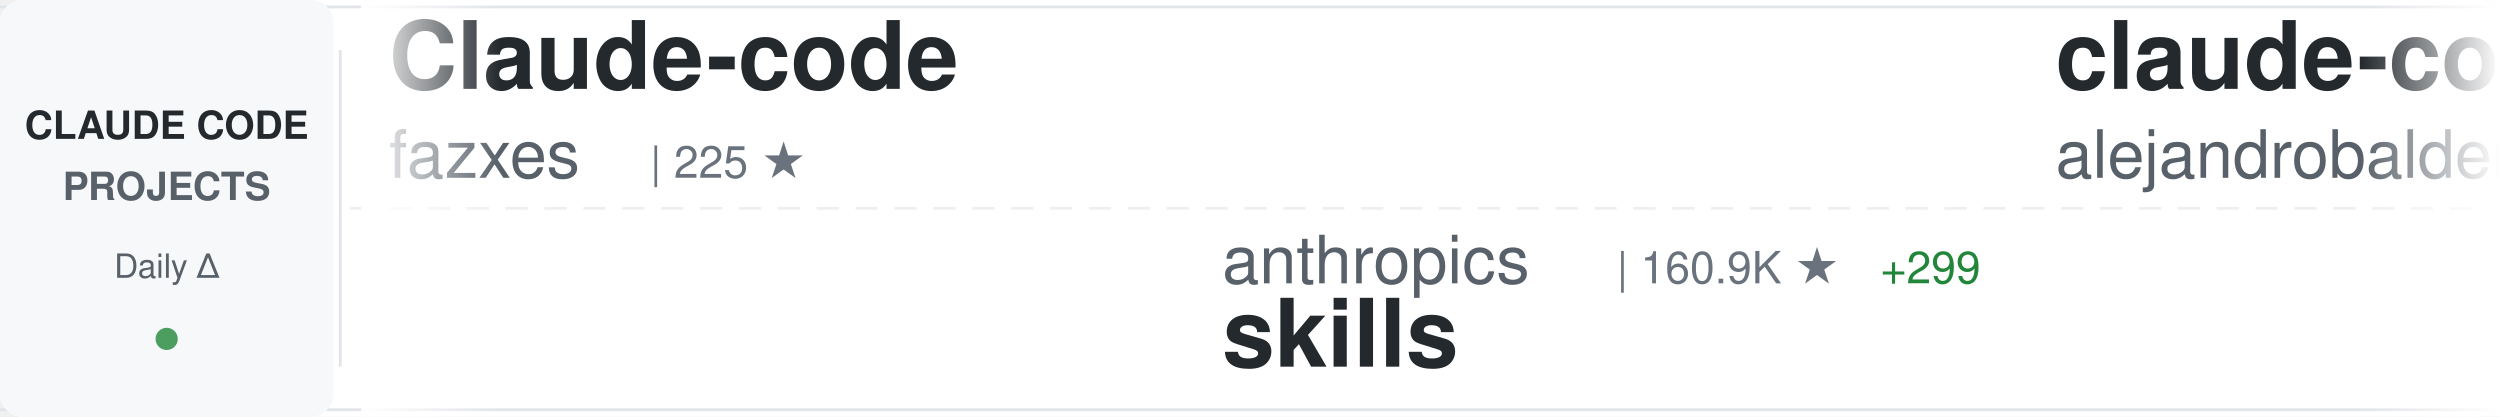
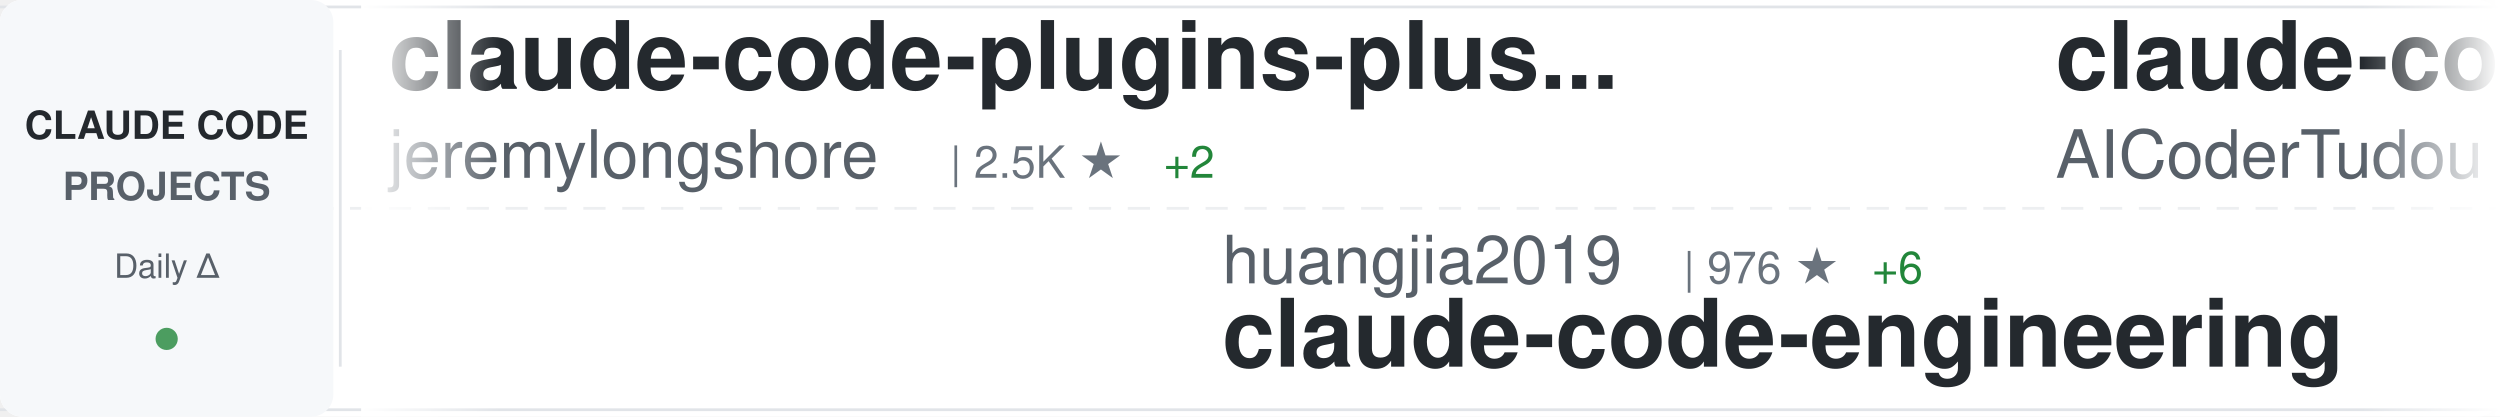
<svg xmlns="http://www.w3.org/2000/svg" width="900" height="150">
  <defs>
    <linearGradient id="awesomeLeftFade" x1="0%" y1="0%" x2="100%" y2="0%">
      <stop offset="0%" style="stop-color:#ffffff;stop-opacity:1" />
      <stop offset="100%" style="stop-color:#ffffff;stop-opacity:0" />
    </linearGradient>
    <linearGradient id="awesomeRightFade" x1="0%" y1="0%" x2="100%" y2="0%">
      <stop offset="0%" style="stop-color:#ffffff;stop-opacity:0" />
      <stop offset="100%" style="stop-color:#ffffff;stop-opacity:1" />
    </linearGradient>
  </defs>
  <rect width="900" height="150" fill="#ffffff" rx="8" />
  <rect x="0" y="2" width="900" height="1" fill="#e1e4e8" />
  <rect x="0" y="147" width="900" height="1" fill="#e1e4e8" />
  <line x1="0" y1="75" x2="900" y2="75" stroke="#e1e4e8" stroke-width="1" stroke-dasharray="8 6" opacity="0.6" />
  <rect x="0" y="0" width="120" height="150" fill="#f6f8fa" rx="8" />
  <text x="60" y="50" font-family="-apple-system, BlinkMacSystemFont, 'Segoe UI', Helvetica, Arial, sans-serif" font-size="14" font-weight="600" fill="#24292e" text-anchor="middle">CLAUDE CODE</text>
  <text x="60" y="72" font-family="-apple-system, BlinkMacSystemFont, 'Segoe UI', Helvetica, Arial, sans-serif" font-size="14" font-weight="600" fill="#586069" text-anchor="middle">PROJECTS</text>
  <text x="60" y="100" font-family="-apple-system, BlinkMacSystemFont, 'Segoe UI', Helvetica, Arial, sans-serif" font-size="12" font-weight="500" fill="#586069" text-anchor="middle">Daily Δ</text>
  <circle cx="60" cy="122" r="4" fill="#22863a" opacity="0.8" />
  <rect x="122" y="18" width="1" height="114" fill="#e1e4e8" />
  <clipPath id="awesomeTickerClip">
    <rect x="130" y="0" width="770" height="150" />
  </clipPath>
  <g clip-path="url(#awesomeTickerClip)">
    <g id="awesomeTickerItems">
      <animateTransform attributeName="transform" attributeType="XML" type="translate" from="0 0" to="-3000 0" dur="54s" repeatCount="indefinite" />
      <g transform="translate(0, 0)">
+         <text x="140" y="32" font-family="-apple-system, BlinkMacSystemFont, 'Segoe UI', Helvetica, Arial, sans-serif" font-size="34" font-weight="600" fill="#24292e">claude-code-plugins-plus...</text>
+         <text x="140" y="64" font-family="-apple-system, BlinkMacSystemFont, 'Segoe UI', Helvetica, Arial, sans-serif" font-size="24" font-weight="400" fill="#586069">jeremylongshore</text>
+         <text x="342" y="64" font-family="-apple-system, BlinkMacSystemFont, 'Segoe UI', Helvetica, Arial, sans-serif" font-size="16" font-weight="500" fill="#6a737d">| 2.5K ★</text>
+         <text x="419" y="64" font-family="-apple-system, BlinkMacSystemFont, 'Segoe UI', Helvetica, Arial, sans-serif" font-size="16" font-weight="500" fill="#22863a"> +2</text>
+       </g>
+       <g transform="translate(300, 0)">
+         <text x="140" y="102" font-family="-apple-system, BlinkMacSystemFont, 'Segoe UI', Helvetica, Arial, sans-serif" font-size="24" font-weight="400" fill="#586069">huangjia2019</text>
+         <text x="306" y="102" font-family="-apple-system, BlinkMacSystemFont, 'Segoe UI', Helvetica, Arial, sans-serif" font-size="16" font-weight="500" fill="#6a737d">| 976 ★</text>
+         <text x="374" y="102" font-family="-apple-system, BlinkMacSystemFont, 'Segoe UI', Helvetica, Arial, sans-serif" font-size="16" font-weight="500" fill="#22863a"> +6</text>
+         <text x="140" y="132" font-family="-apple-system, BlinkMacSystemFont, 'Segoe UI', Helvetica, Arial, sans-serif" font-size="34" font-weight="600" fill="#24292e">claude-code-engineering</text>
+       </g>
+       <g transform="translate(600, 0)">
+         <text x="140" y="32" font-family="-apple-system, BlinkMacSystemFont, 'Segoe UI', Helvetica, Arial, sans-serif" font-size="34" font-weight="600" fill="#24292e">claude-code-tudou</text>
+         <text x="140" y="64" font-family="-apple-system, BlinkMacSystemFont, 'Segoe UI', Helvetica, Arial, sans-serif" font-size="24" font-weight="400" fill="#586069">AICoderTudou</text>
+         <text x="306" y="64" font-family="-apple-system, BlinkMacSystemFont, 'Segoe UI', Helvetica, Arial, sans-serif" font-size="16" font-weight="500" fill="#6a737d">| 498 ★</text>
+       </g>
+       <g transform="translate(900, 0)">
+         <text x="140" y="102" font-family="-apple-system, BlinkMacSystemFont, 'Segoe UI', Helvetica, Arial, sans-serif" font-size="24" font-weight="400" fill="#586069">Yuyz0112</text>
+         <text x="258" y="102" font-family="-apple-system, BlinkMacSystemFont, 'Segoe UI', Helvetica, Arial, sans-serif" font-size="16" font-weight="500" fill="#6a737d">| 2.4K ★</text>
+         <text x="140" y="132" font-family="-apple-system, BlinkMacSystemFont, 'Segoe UI', Helvetica, Arial, sans-serif" font-size="34" font-weight="600" fill="#24292e">claude-code-reverse</text>
+       </g>
+       <g transform="translate(1200, 0)">
+         <text x="140" y="32" font-family="-apple-system, BlinkMacSystemFont, 'Segoe UI', Helvetica, Arial, sans-serif" font-size="34" font-weight="600" fill="#24292e">claude-code-webui</text>
+         <text x="140" y="64" font-family="-apple-system, BlinkMacSystemFont, 'Segoe UI', Helvetica, Arial, sans-serif" font-size="24" font-weight="400" fill="#586069">sugyan</text>
+         <text x="234" y="64" font-family="-apple-system, BlinkMacSystemFont, 'Segoe UI', Helvetica, Arial, sans-serif" font-size="16" font-weight="500" fill="#6a737d">| 1.1K ★</text>
+       </g>
+       <g transform="translate(1500, 0)">
+         <text x="140" y="102" font-family="-apple-system, BlinkMacSystemFont, 'Segoe UI', Helvetica, Arial, sans-serif" font-size="24" font-weight="400" fill="#586069">simonw</text>
+         <text x="234" y="102" font-family="-apple-system, BlinkMacSystemFont, 'Segoe UI', Helvetica, Arial, sans-serif" font-size="16" font-weight="500" fill="#6a737d">| 1.6K ★</text>
+         <text x="311" y="102" font-family="-apple-system, BlinkMacSystemFont, 'Segoe UI', Helvetica, Arial, sans-serif" font-size="16" font-weight="500" fill="#22863a"> +2</text>
+         <text x="140" y="132" font-family="-apple-system, BlinkMacSystemFont, 'Segoe UI', Helvetica, Arial, sans-serif" font-size="34" font-weight="600" fill="#24292e">claude-code-transcripts</text>
+       </g>
+       <g transform="translate(1800, 0)">
+         <text x="140" y="32" font-family="-apple-system, BlinkMacSystemFont, 'Segoe UI', Helvetica, Arial, sans-serif" font-size="34" font-weight="600" fill="#24292e">claude-code-guide</text>
+         <text x="140" y="64" font-family="-apple-system, BlinkMacSystemFont, 'Segoe UI', Helvetica, Arial, sans-serif" font-size="24" font-weight="400" fill="#586069">Cranot</text>
+         <text x="234" y="64" font-family="-apple-system, BlinkMacSystemFont, 'Segoe UI', Helvetica, Arial, sans-serif" font-size="16" font-weight="500" fill="#6a737d">| 2.8K ★</text>
+         <text x="311" y="64" font-family="-apple-system, BlinkMacSystemFont, 'Segoe UI', Helvetica, Arial, sans-serif" font-size="16" font-weight="500" fill="#22863a"> +1</text>
+       </g>
+       <g transform="translate(2100, 0)">
+         <text x="140" y="102" font-family="-apple-system, BlinkMacSystemFont, 'Segoe UI', Helvetica, Arial, sans-serif" font-size="24" font-weight="400" fill="#586069">Donchitos</text>
+         <text x="270" y="102" font-family="-apple-system, BlinkMacSystemFont, 'Segoe UI', Helvetica, Arial, sans-serif" font-size="16" font-weight="500" fill="#6a737d">| 23.0K ★</text>
+         <text x="356" y="102" font-family="-apple-system, BlinkMacSystemFont, 'Segoe UI', Helvetica, Arial, sans-serif" font-size="16" font-weight="500" fill="#22863a"> +57</text>
+         <text x="140" y="132" font-family="-apple-system, BlinkMacSystemFont, 'Segoe UI', Helvetica, Arial, sans-serif" font-size="34" font-weight="600" fill="#24292e">Claude-Code-Game-Studios</text>
+       </g>
+       <g transform="translate(2400, 0)">
        <text x="140" y="32" font-family="-apple-system, BlinkMacSystemFont, 'Segoe UI', Helvetica, Arial, sans-serif" font-size="34" font-weight="600" fill="#24292e">Claude-code</text>
        <text x="140" y="64" font-family="-apple-system, BlinkMacSystemFont, 'Segoe UI', Helvetica, Arial, sans-serif" font-size="24" font-weight="400" fill="#586069">fazxes</text>
        <text x="234" y="64" font-family="-apple-system, BlinkMacSystemFont, 'Segoe UI', Helvetica, Arial, sans-serif" font-size="16" font-weight="500" fill="#6a737d">| 225 ★</text>
      </g>
-       <g transform="translate(300, 0)">
-         <text x="140" y="102" font-family="-apple-system, BlinkMacSystemFont, 'Segoe UI', Helvetica, Arial, sans-serif" font-size="24" font-weight="400" fill="#586069">anthropics</text>
-         <text x="282" y="102" font-family="-apple-system, BlinkMacSystemFont, 'Segoe UI', Helvetica, Arial, sans-serif" font-size="16" font-weight="500" fill="#6a737d">| 160.9K ★</text>
-         <text x="377" y="102" font-family="-apple-system, BlinkMacSystemFont, 'Segoe UI', Helvetica, Arial, sans-serif" font-size="16" font-weight="500" fill="#22863a"> +299</text>
-         <text x="140" y="132" font-family="-apple-system, BlinkMacSystemFont, 'Segoe UI', Helvetica, Arial, sans-serif" font-size="34" font-weight="600" fill="#24292e">skills</text>
-       </g>
-       <g transform="translate(600, 0)">
-         <text x="140" y="32" font-family="-apple-system, BlinkMacSystemFont, 'Segoe UI', Helvetica, Arial, sans-serif" font-size="34" font-weight="600" fill="#24292e">claude-code-from-source</text>
-         <text x="140" y="64" font-family="-apple-system, BlinkMacSystemFont, 'Segoe UI', Helvetica, Arial, sans-serif" font-size="24" font-weight="400" fill="#586069">alejandrobalderas</text>
-         <text x="366" y="64" font-family="-apple-system, BlinkMacSystemFont, 'Segoe UI', Helvetica, Arial, sans-serif" font-size="16" font-weight="500" fill="#6a737d">| 2.7K ★</text>
-         <text x="443" y="64" font-family="-apple-system, BlinkMacSystemFont, 'Segoe UI', Helvetica, Arial, sans-serif" font-size="16" font-weight="500" fill="#22863a"> +5</text>
-       </g>
-       <g transform="translate(900, 0)">
-         <text x="140" y="102" font-family="-apple-system, BlinkMacSystemFont, 'Segoe UI', Helvetica, Arial, sans-serif" font-size="24" font-weight="400" fill="#586069">disler</text>
-         <text x="234" y="102" font-family="-apple-system, BlinkMacSystemFont, 'Segoe UI', Helvetica, Arial, sans-serif" font-size="16" font-weight="500" fill="#6a737d">| 1.5K ★</text>
-         <text x="311" y="102" font-family="-apple-system, BlinkMacSystemFont, 'Segoe UI', Helvetica, Arial, sans-serif" font-size="16" font-weight="500" fill="#22863a"> +6</text>
-         <text x="140" y="132" font-family="-apple-system, BlinkMacSystemFont, 'Segoe UI', Helvetica, Arial, sans-serif" font-size="34" font-weight="600" fill="#24292e">pi-vs-claude-code</text>
-       </g>
-       <g transform="translate(1200, 0)">
-         <text x="140" y="32" font-family="-apple-system, BlinkMacSystemFont, 'Segoe UI', Helvetica, Arial, sans-serif" font-size="34" font-weight="600" fill="#24292e">claude-code-proxy</text>
-         <text x="140" y="64" font-family="-apple-system, BlinkMacSystemFont, 'Segoe UI', Helvetica, Arial, sans-serif" font-size="24" font-weight="400" fill="#586069">fuergaosi233</text>
-         <text x="306" y="64" font-family="-apple-system, BlinkMacSystemFont, 'Segoe UI', Helvetica, Arial, sans-serif" font-size="16" font-weight="500" fill="#6a737d">| 2.7K ★</text>
-         <text x="383" y="64" font-family="-apple-system, BlinkMacSystemFont, 'Segoe UI', Helvetica, Arial, sans-serif" font-size="16" font-weight="500" fill="#22863a"> +7</text>
-       </g>
-       <g transform="translate(1500, 0)">
-         <text x="140" y="102" font-family="-apple-system, BlinkMacSystemFont, 'Segoe UI', Helvetica, Arial, sans-serif" font-size="24" font-weight="400" fill="#586069">Donchitos</text>
-         <text x="270" y="102" font-family="-apple-system, BlinkMacSystemFont, 'Segoe UI', Helvetica, Arial, sans-serif" font-size="16" font-weight="500" fill="#6a737d">| 22.9K ★</text>
-         <text x="356" y="102" font-family="-apple-system, BlinkMacSystemFont, 'Segoe UI', Helvetica, Arial, sans-serif" font-size="16" font-weight="500" fill="#22863a"> +46</text>
-         <text x="140" y="132" font-family="-apple-system, BlinkMacSystemFont, 'Segoe UI', Helvetica, Arial, sans-serif" font-size="34" font-weight="600" fill="#24292e">Claude-Code-Game-Studios</text>
-       </g>
-       <g transform="translate(1800, 0)">
-         <text x="140" y="32" font-family="-apple-system, BlinkMacSystemFont, 'Segoe UI', Helvetica, Arial, sans-serif" font-size="34" font-weight="600" fill="#24292e">claude-code-guide</text>
-         <text x="140" y="64" font-family="-apple-system, BlinkMacSystemFont, 'Segoe UI', Helvetica, Arial, sans-serif" font-size="24" font-weight="400" fill="#586069">zebbern</text>
-         <text x="246" y="64" font-family="-apple-system, BlinkMacSystemFont, 'Segoe UI', Helvetica, Arial, sans-serif" font-size="16" font-weight="500" fill="#6a737d">| 4.4K ★</text>
-         <text x="323" y="64" font-family="-apple-system, BlinkMacSystemFont, 'Segoe UI', Helvetica, Arial, sans-serif" font-size="16" font-weight="500" fill="#22863a"> +1</text>
-       </g>
-       <g transform="translate(2100, 0)">
-         <text x="140" y="102" font-family="-apple-system, BlinkMacSystemFont, 'Segoe UI', Helvetica, Arial, sans-serif" font-size="24" font-weight="400" fill="#586069">Windy3f3f3f3f</text>
-         <text x="318" y="102" font-family="-apple-system, BlinkMacSystemFont, 'Segoe UI', Helvetica, Arial, sans-serif" font-size="16" font-weight="500" fill="#6a737d">| 2.3K ★</text>
-         <text x="395" y="102" font-family="-apple-system, BlinkMacSystemFont, 'Segoe UI', Helvetica, Arial, sans-serif" font-size="16" font-weight="500" fill="#22863a"> +11</text>
-         <text x="140" y="132" font-family="-apple-system, BlinkMacSystemFont, 'Segoe UI', Helvetica, Arial, sans-serif" font-size="34" font-weight="600" fill="#24292e">claude-code-from-scratch</text>
-       </g>
-       <g transform="translate(2400, 0)">
-         <text x="140" y="32" font-family="-apple-system, BlinkMacSystemFont, 'Segoe UI', Helvetica, Arial, sans-serif" font-size="34" font-weight="600" fill="#24292e">claude-code-security-rev...</text>
-         <text x="140" y="64" font-family="-apple-system, BlinkMacSystemFont, 'Segoe UI', Helvetica, Arial, sans-serif" font-size="24" font-weight="400" fill="#586069">anthropics</text>
-         <text x="282" y="64" font-family="-apple-system, BlinkMacSystemFont, 'Segoe UI', Helvetica, Arial, sans-serif" font-size="16" font-weight="500" fill="#6a737d">| 5.5K ★</text>
-         <text x="359" y="64" font-family="-apple-system, BlinkMacSystemFont, 'Segoe UI', Helvetica, Arial, sans-serif" font-size="16" font-weight="500" fill="#22863a"> +10</text>
-       </g>
      <g transform="translate(2700, 0)">
-         <text x="140" y="102" font-family="-apple-system, BlinkMacSystemFont, 'Segoe UI', Helvetica, Arial, sans-serif" font-size="24" font-weight="400" fill="#586069">repowise-dev</text>
-         <text x="306" y="102" font-family="-apple-system, BlinkMacSystemFont, 'Segoe UI', Helvetica, Arial, sans-serif" font-size="16" font-weight="500" fill="#6a737d">| 1.2K ★</text>
-         <text x="383" y="102" font-family="-apple-system, BlinkMacSystemFont, 'Segoe UI', Helvetica, Arial, sans-serif" font-size="16" font-weight="500" fill="#22863a"> +1</text>
-         <text x="140" y="132" font-family="-apple-system, BlinkMacSystemFont, 'Segoe UI', Helvetica, Arial, sans-serif" font-size="34" font-weight="600" fill="#24292e">claude-code-prompts</text>
+         <text x="140" y="102" font-family="-apple-system, BlinkMacSystemFont, 'Segoe UI', Helvetica, Arial, sans-serif" font-size="24" font-weight="400" fill="#586069">KPR111</text>
+         <text x="234" y="102" font-family="-apple-system, BlinkMacSystemFont, 'Segoe UI', Helvetica, Arial, sans-serif" font-size="16" font-weight="500" fill="#6a737d">| 18 ★</text>
+         <text x="140" y="132" font-family="-apple-system, BlinkMacSystemFont, 'Segoe UI', Helvetica, Arial, sans-serif" font-size="34" font-weight="600" fill="#24292e">Claude-Code</text>
      </g>
      <g transform="translate(3000, 0)">
-         <text x="140" y="32" font-family="-apple-system, BlinkMacSystemFont, 'Segoe UI', Helvetica, Arial, sans-serif" font-size="34" font-weight="600" fill="#24292e">Claude-code</text>
-         <text x="140" y="64" font-family="-apple-system, BlinkMacSystemFont, 'Segoe UI', Helvetica, Arial, sans-serif" font-size="24" font-weight="400" fill="#586069">fazxes</text>
-         <text x="234" y="64" font-family="-apple-system, BlinkMacSystemFont, 'Segoe UI', Helvetica, Arial, sans-serif" font-size="16" font-weight="500" fill="#6a737d">| 225 ★</text>
+         <text x="140" y="32" font-family="-apple-system, BlinkMacSystemFont, 'Segoe UI', Helvetica, Arial, sans-serif" font-size="34" font-weight="600" fill="#24292e">claude-code-plugins-plus...</text>
+         <text x="140" y="64" font-family="-apple-system, BlinkMacSystemFont, 'Segoe UI', Helvetica, Arial, sans-serif" font-size="24" font-weight="400" fill="#586069">jeremylongshore</text>
+         <text x="342" y="64" font-family="-apple-system, BlinkMacSystemFont, 'Segoe UI', Helvetica, Arial, sans-serif" font-size="16" font-weight="500" fill="#6a737d">| 2.5K ★</text>
+         <text x="419" y="64" font-family="-apple-system, BlinkMacSystemFont, 'Segoe UI', Helvetica, Arial, sans-serif" font-size="16" font-weight="500" fill="#22863a"> +2</text>
      </g>
      <g transform="translate(3300, 0)">
-         <text x="140" y="102" font-family="-apple-system, BlinkMacSystemFont, 'Segoe UI', Helvetica, Arial, sans-serif" font-size="24" font-weight="400" fill="#586069">anthropics</text>
-         <text x="282" y="102" font-family="-apple-system, BlinkMacSystemFont, 'Segoe UI', Helvetica, Arial, sans-serif" font-size="16" font-weight="500" fill="#6a737d">| 160.9K ★</text>
-         <text x="377" y="102" font-family="-apple-system, BlinkMacSystemFont, 'Segoe UI', Helvetica, Arial, sans-serif" font-size="16" font-weight="500" fill="#22863a"> +299</text>
-         <text x="140" y="132" font-family="-apple-system, BlinkMacSystemFont, 'Segoe UI', Helvetica, Arial, sans-serif" font-size="34" font-weight="600" fill="#24292e">skills</text>
+         <text x="140" y="102" font-family="-apple-system, BlinkMacSystemFont, 'Segoe UI', Helvetica, Arial, sans-serif" font-size="24" font-weight="400" fill="#586069">huangjia2019</text>
+         <text x="306" y="102" font-family="-apple-system, BlinkMacSystemFont, 'Segoe UI', Helvetica, Arial, sans-serif" font-size="16" font-weight="500" fill="#6a737d">| 976 ★</text>
+         <text x="374" y="102" font-family="-apple-system, BlinkMacSystemFont, 'Segoe UI', Helvetica, Arial, sans-serif" font-size="16" font-weight="500" fill="#22863a"> +6</text>
+         <text x="140" y="132" font-family="-apple-system, BlinkMacSystemFont, 'Segoe UI', Helvetica, Arial, sans-serif" font-size="34" font-weight="600" fill="#24292e">claude-code-engineering</text>
      </g>
      <g transform="translate(3600, 0)">
-         <text x="140" y="32" font-family="-apple-system, BlinkMacSystemFont, 'Segoe UI', Helvetica, Arial, sans-serif" font-size="34" font-weight="600" fill="#24292e">claude-code-from-source</text>
-         <text x="140" y="64" font-family="-apple-system, BlinkMacSystemFont, 'Segoe UI', Helvetica, Arial, sans-serif" font-size="24" font-weight="400" fill="#586069">alejandrobalderas</text>
-         <text x="366" y="64" font-family="-apple-system, BlinkMacSystemFont, 'Segoe UI', Helvetica, Arial, sans-serif" font-size="16" font-weight="500" fill="#6a737d">| 2.7K ★</text>
-         <text x="443" y="64" font-family="-apple-system, BlinkMacSystemFont, 'Segoe UI', Helvetica, Arial, sans-serif" font-size="16" font-weight="500" fill="#22863a"> +5</text>
+         <text x="140" y="32" font-family="-apple-system, BlinkMacSystemFont, 'Segoe UI', Helvetica, Arial, sans-serif" font-size="34" font-weight="600" fill="#24292e">claude-code-tudou</text>
+         <text x="140" y="64" font-family="-apple-system, BlinkMacSystemFont, 'Segoe UI', Helvetica, Arial, sans-serif" font-size="24" font-weight="400" fill="#586069">AICoderTudou</text>
+         <text x="306" y="64" font-family="-apple-system, BlinkMacSystemFont, 'Segoe UI', Helvetica, Arial, sans-serif" font-size="16" font-weight="500" fill="#6a737d">| 498 ★</text>
      </g>
      <g transform="translate(3900, 0)">
-         <text x="140" y="102" font-family="-apple-system, BlinkMacSystemFont, 'Segoe UI', Helvetica, Arial, sans-serif" font-size="24" font-weight="400" fill="#586069">disler</text>
-         <text x="234" y="102" font-family="-apple-system, BlinkMacSystemFont, 'Segoe UI', Helvetica, Arial, sans-serif" font-size="16" font-weight="500" fill="#6a737d">| 1.5K ★</text>
-         <text x="311" y="102" font-family="-apple-system, BlinkMacSystemFont, 'Segoe UI', Helvetica, Arial, sans-serif" font-size="16" font-weight="500" fill="#22863a"> +6</text>
-         <text x="140" y="132" font-family="-apple-system, BlinkMacSystemFont, 'Segoe UI', Helvetica, Arial, sans-serif" font-size="34" font-weight="600" fill="#24292e">pi-vs-claude-code</text>
+         <text x="140" y="102" font-family="-apple-system, BlinkMacSystemFont, 'Segoe UI', Helvetica, Arial, sans-serif" font-size="24" font-weight="400" fill="#586069">Yuyz0112</text>
+         <text x="258" y="102" font-family="-apple-system, BlinkMacSystemFont, 'Segoe UI', Helvetica, Arial, sans-serif" font-size="16" font-weight="500" fill="#6a737d">| 2.4K ★</text>
+         <text x="140" y="132" font-family="-apple-system, BlinkMacSystemFont, 'Segoe UI', Helvetica, Arial, sans-serif" font-size="34" font-weight="600" fill="#24292e">claude-code-reverse</text>
      </g>
    </g>
  </g>
  <rect x="130" y="0" width="50" height="150" fill="url(#awesomeLeftFade)" />
  <rect x="850" y="0" width="50" height="150" fill="url(#awesomeRightFade)" />
</svg>
